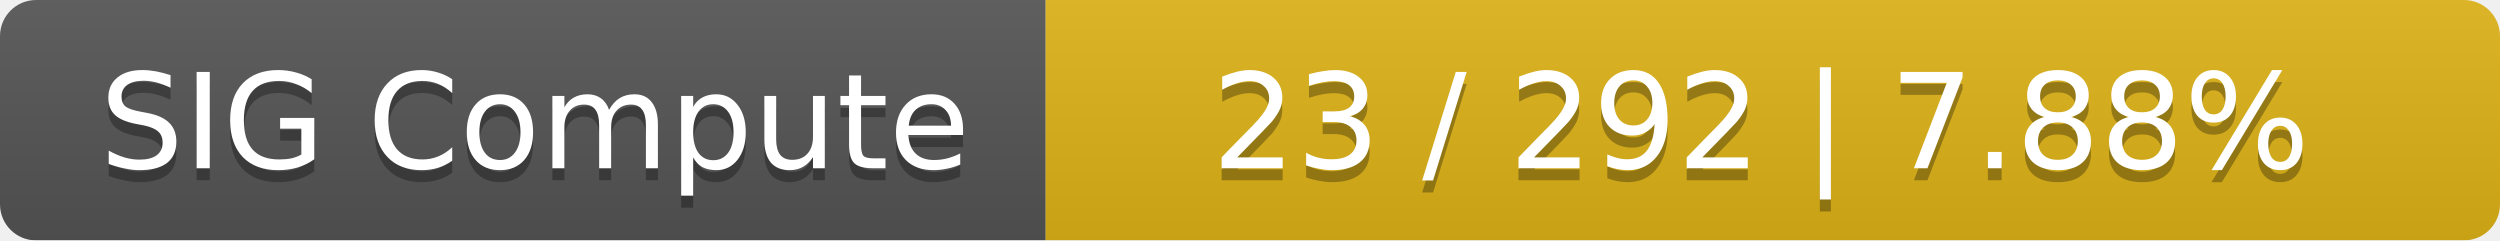
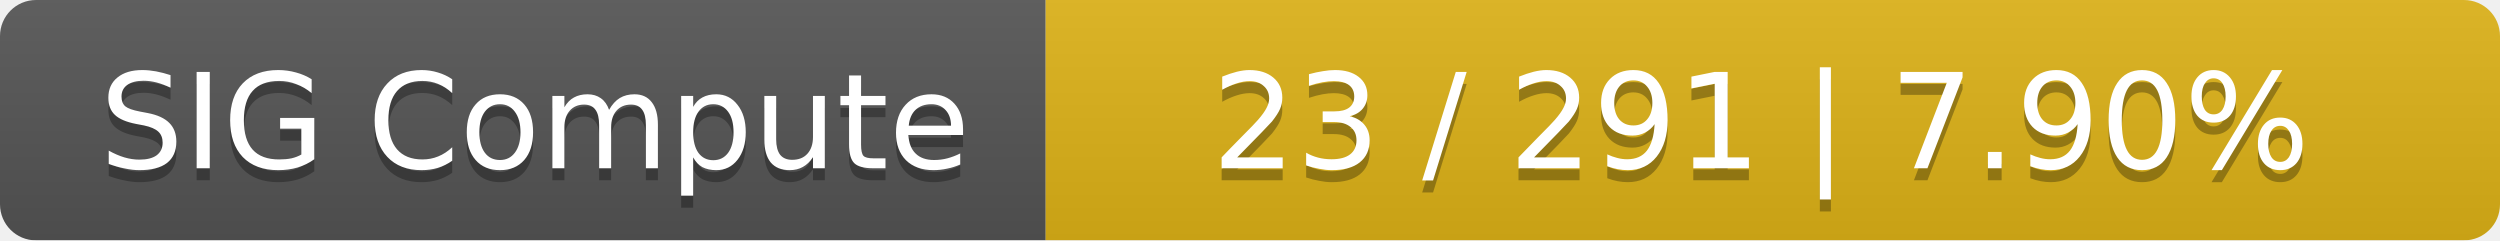
<svg xmlns="http://www.w3.org/2000/svg" width="208" height="20">
  <linearGradient id="smooth" x2="0" y2="100%">
    <stop offset="0" stop-color="#bbb" stop-opacity=".1" />
    <stop offset="1" stop-opacity=".1" />
  </linearGradient>
  <mask id="round">
    <rect width="208" height="20" rx="3" fill="#fff" />
  </mask>
  <g mask="url(#round)">
    <rect width="87" height="20" fill="#555" />
    <rect x="87" width="121" height="20" fill="#dfb317" />
    <rect width="208" height="20" fill="url(#smooth)" />
  </g>
  <g fill="#fff" text-anchor="middle" font-family="DejaVu Sans,Verdana,Geneva,sans-serif" font-size="11">
    <text x="44.5" y="15" fill="#010101" fill-opacity=".3">SIG Compute</text>
    <text x="44.5" y="14">SIG Compute</text>
-     <text x="146.5" y="15" fill="#010101" fill-opacity=".3">23 / 292    |    7.88%</text>
-     <text x="146.5" y="14">23 / 292    |    7.88%</text>
+     <text x="146.5" y="15" fill="#010101" fill-opacity=".3">23 / 291    |    7.90%</text>
+     <text x="146.5" y="14">23 / 291    |    7.90%</text>
  </g>
</svg>
